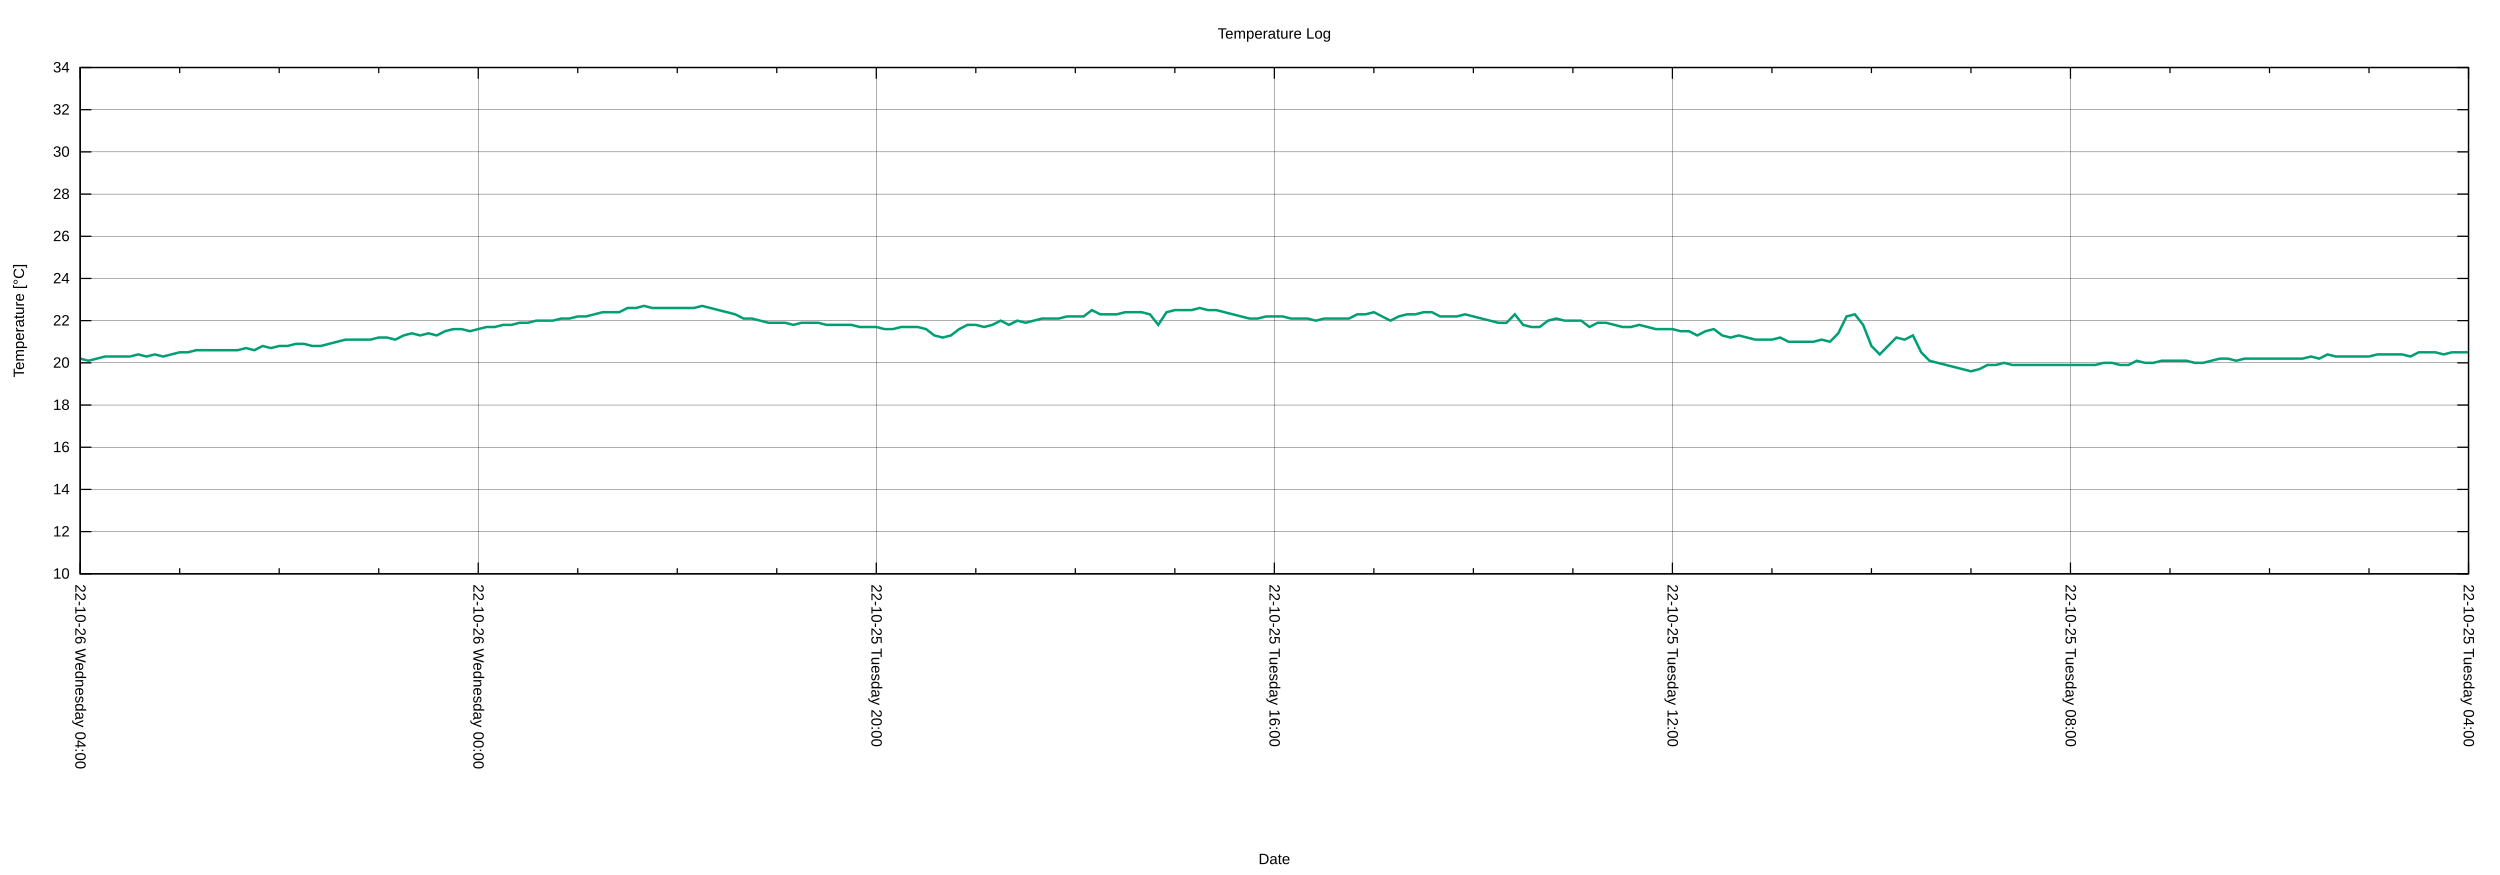
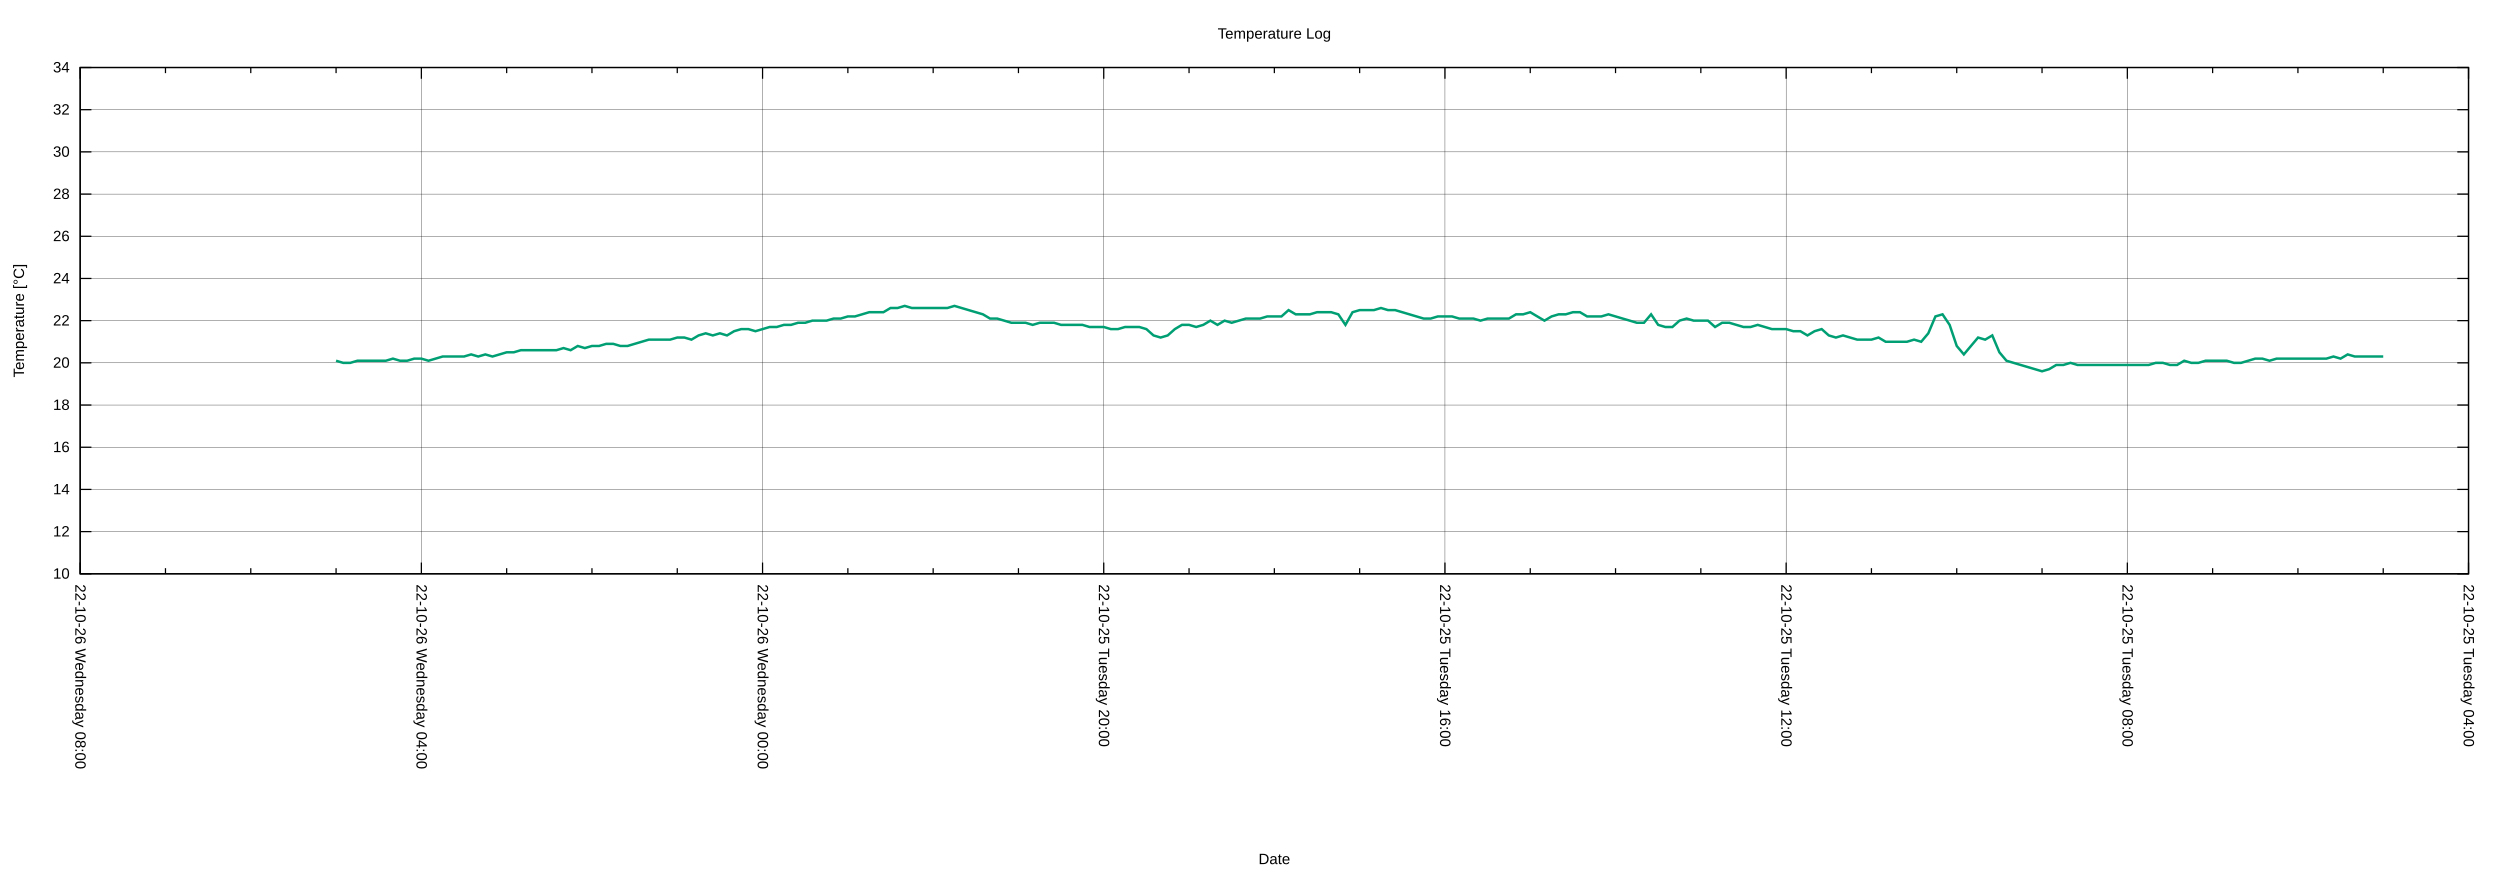
<svg xmlns="http://www.w3.org/2000/svg" xmlns:xlink="http://www.w3.org/1999/xlink" width="2000" height="700" viewBox="0 0 2000 700">
  <g id="gnuplot_canvas">
    <rect x="0" y="0" width="2000" height="700" fill="none" />
    <defs>
      <circle id="gpDot" r="0.5" stroke-width="0.5" stroke="currentColor" />
      <path id="gpPt0" stroke-width="0.222" stroke="currentColor" d="M-1,0 h2 M0,-1 v2" />
      <path id="gpPt1" stroke-width="0.222" stroke="currentColor" d="M-1,-1 L1,1 M1,-1 L-1,1" />
      <path id="gpPt2" stroke-width="0.222" stroke="currentColor" d="M-1,0 L1,0 M0,-1 L0,1 M-1,-1 L1,1 M-1,1 L1,-1" />
      <rect id="gpPt3" stroke-width="0.222" stroke="currentColor" x="-1" y="-1" width="2" height="2" />
      <rect id="gpPt4" stroke-width="0.222" stroke="currentColor" fill="currentColor" x="-1" y="-1" width="2" height="2" />
      <circle id="gpPt5" stroke-width="0.222" stroke="currentColor" cx="0" cy="0" r="1" />
      <use xlink:href="#gpPt5" id="gpPt6" fill="currentColor" stroke="none" />
      <path id="gpPt7" stroke-width="0.222" stroke="currentColor" d="M0,-1.33 L-1.33,0.67 L1.33,0.67 z" />
      <use xlink:href="#gpPt7" id="gpPt8" fill="currentColor" stroke="none" />
      <use xlink:href="#gpPt7" id="gpPt9" stroke="currentColor" transform="rotate(180)" />
      <use xlink:href="#gpPt9" id="gpPt10" fill="currentColor" stroke="none" />
      <use xlink:href="#gpPt3" id="gpPt11" stroke="currentColor" transform="rotate(45)" />
      <use xlink:href="#gpPt11" id="gpPt12" fill="currentColor" stroke="none" />
      <path id="gpPt13" stroke-width="0.222" stroke="currentColor" d="M0,1.330 L1.265,0.411 L0.782,-1.067 L-0.782,-1.076 L-1.265,0.411 z" />
      <use xlink:href="#gpPt13" id="gpPt14" fill="currentColor" stroke="none" />
      <filter id="textbox" filterUnits="objectBoundingBox" x="0" y="0" height="1" width="1">
        <feFlood flood-color="white" flood-opacity="1" result="bgnd" />
        <feComposite in="SourceGraphic" in2="bgnd" operator="atop" />
      </filter>
      <filter id="greybox" filterUnits="objectBoundingBox" x="0" y="0" height="1" width="1">
        <feFlood flood-color="lightgrey" flood-opacity="1" result="grey" />
        <feComposite in="SourceGraphic" in2="grey" operator="atop" />
      </filter>
    </defs>
    <g fill="none" color="white" stroke="currentColor" stroke-width="1.00" stroke-linecap="butt" stroke-linejoin="miter">
</g>
    <g fill="none" color="black" stroke="currentColor" stroke-width="1.00" stroke-linecap="butt" stroke-linejoin="miter">
</g>
    <g fill="none" color="black" stroke="black" stroke-width="0.25" stroke-linecap="butt" stroke-linejoin="miter">
</g>
    <g fill="none" color="black" stroke="currentColor" stroke-width="0.25" stroke-linecap="butt" stroke-linejoin="miter">
      <path stroke="black" class="gridline" d="M64.14,459.04 L1974.82,459.04  " />
    </g>
    <g fill="none" color="black" stroke="black" stroke-width="1.00" stroke-linecap="butt" stroke-linejoin="miter">
</g>
    <g fill="none" color="black" stroke="currentColor" stroke-width="1.00" stroke-linecap="butt" stroke-linejoin="miter">
      <path stroke="black" d="M64.14,459.04 L73.14,459.04 M1974.82,459.04 L1965.82,459.04  " />
      <g transform="translate(55.75,462.94)" stroke="none" fill="black" font-family="Arial" font-size="12.00" text-anchor="end">
        <text>
          <tspan font-family="Arial"> 10</tspan>
        </text>
      </g>
    </g>
    <g fill="none" color="black" stroke="currentColor" stroke-width="1.00" stroke-linecap="butt" stroke-linejoin="miter">
</g>
    <g fill="none" color="black" stroke="black" stroke-width="0.25" stroke-linecap="butt" stroke-linejoin="miter">
</g>
    <g fill="none" color="black" stroke="currentColor" stroke-width="0.25" stroke-linecap="butt" stroke-linejoin="miter">
      <path stroke="black" class="gridline" d="M64.14,425.29 L1974.82,425.29  " />
    </g>
    <g fill="none" color="black" stroke="black" stroke-width="1.00" stroke-linecap="butt" stroke-linejoin="miter">
</g>
    <g fill="none" color="black" stroke="currentColor" stroke-width="1.00" stroke-linecap="butt" stroke-linejoin="miter">
      <path stroke="black" d="M64.14,425.29 L73.14,425.29 M1974.82,425.29 L1965.82,425.29  " />
      <g transform="translate(55.75,429.19)" stroke="none" fill="black" font-family="Arial" font-size="12.00" text-anchor="end">
        <text>
          <tspan font-family="Arial"> 12</tspan>
        </text>
      </g>
    </g>
    <g fill="none" color="black" stroke="currentColor" stroke-width="1.00" stroke-linecap="butt" stroke-linejoin="miter">
</g>
    <g fill="none" color="black" stroke="black" stroke-width="0.25" stroke-linecap="butt" stroke-linejoin="miter">
</g>
    <g fill="none" color="black" stroke="currentColor" stroke-width="0.25" stroke-linecap="butt" stroke-linejoin="miter">
      <path stroke="black" class="gridline" d="M64.14,391.53 L1974.82,391.53  " />
    </g>
    <g fill="none" color="black" stroke="black" stroke-width="1.00" stroke-linecap="butt" stroke-linejoin="miter">
</g>
    <g fill="none" color="black" stroke="currentColor" stroke-width="1.00" stroke-linecap="butt" stroke-linejoin="miter">
      <path stroke="black" d="M64.14,391.53 L73.14,391.53 M1974.82,391.53 L1965.82,391.53  " />
      <g transform="translate(55.75,395.43)" stroke="none" fill="black" font-family="Arial" font-size="12.00" text-anchor="end">
        <text>
          <tspan font-family="Arial"> 14</tspan>
        </text>
      </g>
    </g>
    <g fill="none" color="black" stroke="currentColor" stroke-width="1.00" stroke-linecap="butt" stroke-linejoin="miter">
</g>
    <g fill="none" color="black" stroke="black" stroke-width="0.25" stroke-linecap="butt" stroke-linejoin="miter">
</g>
    <g fill="none" color="black" stroke="currentColor" stroke-width="0.25" stroke-linecap="butt" stroke-linejoin="miter">
      <path stroke="black" class="gridline" d="M64.14,357.78 L1974.82,357.78  " />
    </g>
    <g fill="none" color="black" stroke="black" stroke-width="1.00" stroke-linecap="butt" stroke-linejoin="miter">
</g>
    <g fill="none" color="black" stroke="currentColor" stroke-width="1.00" stroke-linecap="butt" stroke-linejoin="miter">
      <path stroke="black" d="M64.14,357.78 L73.14,357.78 M1974.82,357.78 L1965.82,357.78  " />
      <g transform="translate(55.75,361.68)" stroke="none" fill="black" font-family="Arial" font-size="12.00" text-anchor="end">
        <text>
          <tspan font-family="Arial"> 16</tspan>
        </text>
      </g>
    </g>
    <g fill="none" color="black" stroke="currentColor" stroke-width="1.00" stroke-linecap="butt" stroke-linejoin="miter">
</g>
    <g fill="none" color="black" stroke="black" stroke-width="0.25" stroke-linecap="butt" stroke-linejoin="miter">
</g>
    <g fill="none" color="black" stroke="currentColor" stroke-width="0.25" stroke-linecap="butt" stroke-linejoin="miter">
      <path stroke="black" class="gridline" d="M64.14,324.03 L1974.82,324.03  " />
    </g>
    <g fill="none" color="black" stroke="black" stroke-width="1.00" stroke-linecap="butt" stroke-linejoin="miter">
</g>
    <g fill="none" color="black" stroke="currentColor" stroke-width="1.00" stroke-linecap="butt" stroke-linejoin="miter">
      <path stroke="black" d="M64.14,324.03 L73.14,324.03 M1974.82,324.03 L1965.82,324.03  " />
      <g transform="translate(55.75,327.93)" stroke="none" fill="black" font-family="Arial" font-size="12.00" text-anchor="end">
        <text>
          <tspan font-family="Arial"> 18</tspan>
        </text>
      </g>
    </g>
    <g fill="none" color="black" stroke="currentColor" stroke-width="1.00" stroke-linecap="butt" stroke-linejoin="miter">
</g>
    <g fill="none" color="black" stroke="black" stroke-width="0.25" stroke-linecap="butt" stroke-linejoin="miter">
</g>
    <g fill="none" color="black" stroke="currentColor" stroke-width="0.25" stroke-linecap="butt" stroke-linejoin="miter">
      <path stroke="black" class="gridline" d="M64.14,290.28 L1974.82,290.28  " />
    </g>
    <g fill="none" color="black" stroke="black" stroke-width="1.00" stroke-linecap="butt" stroke-linejoin="miter">
</g>
    <g fill="none" color="black" stroke="currentColor" stroke-width="1.00" stroke-linecap="butt" stroke-linejoin="miter">
      <path stroke="black" d="M64.14,290.28 L73.14,290.28 M1974.82,290.28 L1965.82,290.28  " />
      <g transform="translate(55.75,294.18)" stroke="none" fill="black" font-family="Arial" font-size="12.00" text-anchor="end">
        <text>
          <tspan font-family="Arial"> 20</tspan>
        </text>
      </g>
    </g>
    <g fill="none" color="black" stroke="currentColor" stroke-width="1.00" stroke-linecap="butt" stroke-linejoin="miter">
</g>
    <g fill="none" color="black" stroke="black" stroke-width="0.25" stroke-linecap="butt" stroke-linejoin="miter">
</g>
    <g fill="none" color="black" stroke="currentColor" stroke-width="0.25" stroke-linecap="butt" stroke-linejoin="miter">
      <path stroke="black" class="gridline" d="M64.14,256.52 L1974.82,256.52  " />
    </g>
    <g fill="none" color="black" stroke="black" stroke-width="1.00" stroke-linecap="butt" stroke-linejoin="miter">
</g>
    <g fill="none" color="black" stroke="currentColor" stroke-width="1.00" stroke-linecap="butt" stroke-linejoin="miter">
      <path stroke="black" d="M64.14,256.52 L73.14,256.52 M1974.82,256.52 L1965.82,256.52  " />
      <g transform="translate(55.75,260.42)" stroke="none" fill="black" font-family="Arial" font-size="12.00" text-anchor="end">
        <text>
          <tspan font-family="Arial"> 22</tspan>
        </text>
      </g>
    </g>
    <g fill="none" color="black" stroke="currentColor" stroke-width="1.00" stroke-linecap="butt" stroke-linejoin="miter">
</g>
    <g fill="none" color="black" stroke="black" stroke-width="0.25" stroke-linecap="butt" stroke-linejoin="miter">
</g>
    <g fill="none" color="black" stroke="currentColor" stroke-width="0.25" stroke-linecap="butt" stroke-linejoin="miter">
      <path stroke="black" class="gridline" d="M64.14,222.77 L1974.82,222.77  " />
    </g>
    <g fill="none" color="black" stroke="black" stroke-width="1.00" stroke-linecap="butt" stroke-linejoin="miter">
</g>
    <g fill="none" color="black" stroke="currentColor" stroke-width="1.00" stroke-linecap="butt" stroke-linejoin="miter">
      <path stroke="black" d="M64.14,222.77 L73.14,222.77 M1974.82,222.77 L1965.82,222.77  " />
      <g transform="translate(55.75,226.67)" stroke="none" fill="black" font-family="Arial" font-size="12.00" text-anchor="end">
        <text>
          <tspan font-family="Arial"> 24</tspan>
        </text>
      </g>
    </g>
    <g fill="none" color="black" stroke="currentColor" stroke-width="1.00" stroke-linecap="butt" stroke-linejoin="miter">
</g>
    <g fill="none" color="black" stroke="black" stroke-width="0.25" stroke-linecap="butt" stroke-linejoin="miter">
</g>
    <g fill="none" color="black" stroke="currentColor" stroke-width="0.25" stroke-linecap="butt" stroke-linejoin="miter">
      <path stroke="black" class="gridline" d="M64.14,189.02 L1974.82,189.02  " />
    </g>
    <g fill="none" color="black" stroke="black" stroke-width="1.00" stroke-linecap="butt" stroke-linejoin="miter">
</g>
    <g fill="none" color="black" stroke="currentColor" stroke-width="1.00" stroke-linecap="butt" stroke-linejoin="miter">
      <path stroke="black" d="M64.14,189.02 L73.14,189.02 M1974.82,189.02 L1965.82,189.02  " />
      <g transform="translate(55.75,192.92)" stroke="none" fill="black" font-family="Arial" font-size="12.00" text-anchor="end">
        <text>
          <tspan font-family="Arial"> 26</tspan>
        </text>
      </g>
    </g>
    <g fill="none" color="black" stroke="currentColor" stroke-width="1.00" stroke-linecap="butt" stroke-linejoin="miter">
</g>
    <g fill="none" color="black" stroke="black" stroke-width="0.25" stroke-linecap="butt" stroke-linejoin="miter">
</g>
    <g fill="none" color="black" stroke="currentColor" stroke-width="0.25" stroke-linecap="butt" stroke-linejoin="miter">
      <path stroke="black" class="gridline" d="M64.14,155.27 L1974.82,155.27  " />
    </g>
    <g fill="none" color="black" stroke="black" stroke-width="1.00" stroke-linecap="butt" stroke-linejoin="miter">
</g>
    <g fill="none" color="black" stroke="currentColor" stroke-width="1.00" stroke-linecap="butt" stroke-linejoin="miter">
      <path stroke="black" d="M64.14,155.27 L73.14,155.27 M1974.82,155.27 L1965.82,155.27  " />
      <g transform="translate(55.75,159.17)" stroke="none" fill="black" font-family="Arial" font-size="12.00" text-anchor="end">
        <text>
          <tspan font-family="Arial"> 28</tspan>
        </text>
      </g>
    </g>
    <g fill="none" color="black" stroke="currentColor" stroke-width="1.00" stroke-linecap="butt" stroke-linejoin="miter">
</g>
    <g fill="none" color="black" stroke="black" stroke-width="0.25" stroke-linecap="butt" stroke-linejoin="miter">
</g>
    <g fill="none" color="black" stroke="currentColor" stroke-width="0.25" stroke-linecap="butt" stroke-linejoin="miter">
      <path stroke="black" class="gridline" d="M64.14,121.51 L1974.82,121.51  " />
    </g>
    <g fill="none" color="black" stroke="black" stroke-width="1.00" stroke-linecap="butt" stroke-linejoin="miter">
</g>
    <g fill="none" color="black" stroke="currentColor" stroke-width="1.00" stroke-linecap="butt" stroke-linejoin="miter">
      <path stroke="black" d="M64.14,121.51 L73.14,121.51 M1974.82,121.51 L1965.82,121.51  " />
      <g transform="translate(55.75,125.41)" stroke="none" fill="black" font-family="Arial" font-size="12.00" text-anchor="end">
        <text>
          <tspan font-family="Arial"> 30</tspan>
        </text>
      </g>
    </g>
    <g fill="none" color="black" stroke="currentColor" stroke-width="1.00" stroke-linecap="butt" stroke-linejoin="miter">
</g>
    <g fill="none" color="black" stroke="black" stroke-width="0.25" stroke-linecap="butt" stroke-linejoin="miter">
</g>
    <g fill="none" color="black" stroke="currentColor" stroke-width="0.25" stroke-linecap="butt" stroke-linejoin="miter">
      <path stroke="black" class="gridline" d="M64.14,87.76 L1974.82,87.76  " />
    </g>
    <g fill="none" color="black" stroke="black" stroke-width="1.00" stroke-linecap="butt" stroke-linejoin="miter">
</g>
    <g fill="none" color="black" stroke="currentColor" stroke-width="1.00" stroke-linecap="butt" stroke-linejoin="miter">
      <path stroke="black" d="M64.14,87.76 L73.14,87.76 M1974.82,87.76 L1965.82,87.76  " />
      <g transform="translate(55.75,91.66)" stroke="none" fill="black" font-family="Arial" font-size="12.00" text-anchor="end">
        <text>
          <tspan font-family="Arial"> 32</tspan>
        </text>
      </g>
    </g>
    <g fill="none" color="black" stroke="currentColor" stroke-width="1.00" stroke-linecap="butt" stroke-linejoin="miter">
</g>
    <g fill="none" color="black" stroke="black" stroke-width="0.25" stroke-linecap="butt" stroke-linejoin="miter">
</g>
    <g fill="none" color="black" stroke="currentColor" stroke-width="0.25" stroke-linecap="butt" stroke-linejoin="miter">
      <path stroke="black" class="gridline" d="M64.14,54.01 L1974.82,54.01  " />
    </g>
    <g fill="none" color="black" stroke="black" stroke-width="1.00" stroke-linecap="butt" stroke-linejoin="miter">
</g>
    <g fill="none" color="black" stroke="currentColor" stroke-width="1.00" stroke-linecap="butt" stroke-linejoin="miter">
      <path stroke="black" d="M64.14,54.01 L73.14,54.01 M1974.82,54.01 L1965.82,54.01  " />
      <g transform="translate(55.75,57.91)" stroke="none" fill="black" font-family="Arial" font-size="12.00" text-anchor="end">
        <text>
          <tspan font-family="Arial"> 34</tspan>
        </text>
      </g>
    </g>
    <g fill="none" color="black" stroke="currentColor" stroke-width="1.00" stroke-linecap="butt" stroke-linejoin="miter">
</g>
    <g fill="none" color="black" stroke="black" stroke-width="0.25" stroke-linecap="butt" stroke-linejoin="miter">
</g>
    <g fill="none" color="black" stroke="currentColor" stroke-width="0.25" stroke-linecap="butt" stroke-linejoin="miter">
      <path stroke="black" class="gridline" d="M1974.82,459.04 L1974.82,54.01  " />
    </g>
    <g fill="none" color="black" stroke="black" stroke-width="1.00" stroke-linecap="butt" stroke-linejoin="miter">
</g>
    <g fill="none" color="black" stroke="currentColor" stroke-width="1.00" stroke-linecap="butt" stroke-linejoin="miter">
      <path stroke="black" d="M1974.82,459.04 L1974.82,450.04 M1974.82,54.01 L1974.82,63.01  " />
      <g transform="translate(1970.92,467.43) rotate(90)" stroke="none" fill="black" font-family="Arial" font-size="12.00" text-anchor="start">
        <text>
          <tspan font-family="Arial">22-10-25 Tuesday 04:00</tspan>
        </text>
      </g>
    </g>
    <g fill="none" color="black" stroke="currentColor" stroke-width="1.00" stroke-linecap="butt" stroke-linejoin="miter">
-       <path stroke="black" d="M1895.21,459.04 L1895.21,454.54 M1895.21,54.01 L1895.21,58.51 M1815.60,459.04 L1815.60,454.54 M1815.60,54.01 L1815.60,58.51   M1735.99,459.04 L1735.99,454.54 M1735.99,54.01 L1735.99,58.51  " />
-     </g>
-     <g fill="none" color="black" stroke="black" stroke-width="0.25" stroke-linecap="butt" stroke-linejoin="miter">
- </g>
-     <g fill="none" color="black" stroke="currentColor" stroke-width="0.25" stroke-linecap="butt" stroke-linejoin="miter">
-       <path stroke="black" class="gridline" d="M1656.37,459.04 L1656.37,54.01  " />
-     </g>
-     <g fill="none" color="black" stroke="black" stroke-width="1.00" stroke-linecap="butt" stroke-linejoin="miter">
- </g>
-     <g fill="none" color="black" stroke="currentColor" stroke-width="1.00" stroke-linecap="butt" stroke-linejoin="miter">
-       <path stroke="black" d="M1656.37,459.04 L1656.37,450.04 M1656.37,54.01 L1656.37,63.01  " />
-       <g transform="translate(1652.47,467.43) rotate(90)" stroke="none" fill="black" font-family="Arial" font-size="12.00" text-anchor="start">
+       <path stroke="black" d="M1906.58,459.04 L1906.58,454.54 M1906.58,54.01 L1906.58,58.51 M1838.34,459.04 L1838.34,454.54 M1838.34,54.01 L1838.34,58.51   M1770.10,459.04 L1770.10,454.54 M1770.10,54.01 L1770.10,58.51  " />
+     </g>
+     <g fill="none" color="black" stroke="black" stroke-width="0.25" stroke-linecap="butt" stroke-linejoin="miter">
+ </g>
+     <g fill="none" color="black" stroke="currentColor" stroke-width="0.25" stroke-linecap="butt" stroke-linejoin="miter">
+       <path stroke="black" class="gridline" d="M1701.87,459.04 L1701.87,54.01  " />
+     </g>
+     <g fill="none" color="black" stroke="black" stroke-width="1.00" stroke-linecap="butt" stroke-linejoin="miter">
+ </g>
+     <g fill="none" color="black" stroke="currentColor" stroke-width="1.00" stroke-linecap="butt" stroke-linejoin="miter">
+       <path stroke="black" d="M1701.87,459.04 L1701.87,450.04 M1701.87,54.01 L1701.87,63.01  " />
+       <g transform="translate(1697.97,467.43) rotate(90)" stroke="none" fill="black" font-family="Arial" font-size="12.00" text-anchor="start">
        <text>
          <tspan font-family="Arial">22-10-25 Tuesday 08:00</tspan>
        </text>
      </g>
    </g>
    <g fill="none" color="black" stroke="currentColor" stroke-width="1.00" stroke-linecap="butt" stroke-linejoin="miter">
-       <path stroke="black" d="M1576.76,459.04 L1576.76,454.54 M1576.76,54.01 L1576.76,58.51 M1497.15,459.04 L1497.15,454.54 M1497.15,54.01 L1497.15,58.51   M1417.54,459.04 L1417.54,454.54 M1417.54,54.01 L1417.54,58.51  " />
-     </g>
-     <g fill="none" color="black" stroke="black" stroke-width="0.25" stroke-linecap="butt" stroke-linejoin="miter">
- </g>
-     <g fill="none" color="black" stroke="currentColor" stroke-width="0.25" stroke-linecap="butt" stroke-linejoin="miter">
-       <path stroke="black" class="gridline" d="M1337.93,459.04 L1337.93,54.01  " />
-     </g>
-     <g fill="none" color="black" stroke="black" stroke-width="1.00" stroke-linecap="butt" stroke-linejoin="miter">
- </g>
-     <g fill="none" color="black" stroke="currentColor" stroke-width="1.00" stroke-linecap="butt" stroke-linejoin="miter">
-       <path stroke="black" d="M1337.93,459.04 L1337.93,450.04 M1337.93,54.01 L1337.93,63.01  " />
-       <g transform="translate(1334.03,467.43) rotate(90)" stroke="none" fill="black" font-family="Arial" font-size="12.00" text-anchor="start">
+       <path stroke="black" d="M1633.63,459.04 L1633.63,454.54 M1633.63,54.01 L1633.63,58.51 M1565.39,459.04 L1565.39,454.54 M1565.39,54.01 L1565.39,58.51   M1497.15,459.04 L1497.15,454.54 M1497.15,54.01 L1497.15,58.51  " />
+     </g>
+     <g fill="none" color="black" stroke="black" stroke-width="0.25" stroke-linecap="butt" stroke-linejoin="miter">
+ </g>
+     <g fill="none" color="black" stroke="currentColor" stroke-width="0.25" stroke-linecap="butt" stroke-linejoin="miter">
+       <path stroke="black" class="gridline" d="M1428.91,459.04 L1428.91,54.01  " />
+     </g>
+     <g fill="none" color="black" stroke="black" stroke-width="1.00" stroke-linecap="butt" stroke-linejoin="miter">
+ </g>
+     <g fill="none" color="black" stroke="currentColor" stroke-width="1.00" stroke-linecap="butt" stroke-linejoin="miter">
+       <path stroke="black" d="M1428.91,459.04 L1428.91,450.04 M1428.91,54.01 L1428.91,63.01  " />
+       <g transform="translate(1425.01,467.43) rotate(90)" stroke="none" fill="black" font-family="Arial" font-size="12.00" text-anchor="start">
        <text>
          <tspan font-family="Arial">22-10-25 Tuesday 12:00</tspan>
        </text>
      </g>
    </g>
    <g fill="none" color="black" stroke="currentColor" stroke-width="1.00" stroke-linecap="butt" stroke-linejoin="miter">
-       <path stroke="black" d="M1258.32,459.04 L1258.32,454.54 M1258.32,54.01 L1258.32,58.51 M1178.70,459.04 L1178.70,454.54 M1178.70,54.01 L1178.70,58.51   M1099.09,459.04 L1099.09,454.54 M1099.09,54.01 L1099.09,58.51  " />
-     </g>
-     <g fill="none" color="black" stroke="black" stroke-width="0.25" stroke-linecap="butt" stroke-linejoin="miter">
- </g>
-     <g fill="none" color="black" stroke="currentColor" stroke-width="0.25" stroke-linecap="butt" stroke-linejoin="miter">
-       <path stroke="black" class="gridline" d="M1019.48,459.04 L1019.48,54.01  " />
-     </g>
-     <g fill="none" color="black" stroke="black" stroke-width="1.00" stroke-linecap="butt" stroke-linejoin="miter">
- </g>
-     <g fill="none" color="black" stroke="currentColor" stroke-width="1.00" stroke-linecap="butt" stroke-linejoin="miter">
-       <path stroke="black" d="M1019.48,459.04 L1019.48,450.04 M1019.48,54.01 L1019.48,63.01  " />
-       <g transform="translate(1015.58,467.43) rotate(90)" stroke="none" fill="black" font-family="Arial" font-size="12.00" text-anchor="start">
+       <path stroke="black" d="M1360.67,459.04 L1360.67,454.54 M1360.67,54.01 L1360.67,58.51 M1292.43,459.04 L1292.43,454.54 M1292.43,54.01 L1292.43,58.51   M1224.20,459.04 L1224.20,454.54 M1224.20,54.01 L1224.20,58.51  " />
+     </g>
+     <g fill="none" color="black" stroke="black" stroke-width="0.25" stroke-linecap="butt" stroke-linejoin="miter">
+ </g>
+     <g fill="none" color="black" stroke="currentColor" stroke-width="0.25" stroke-linecap="butt" stroke-linejoin="miter">
+       <path stroke="black" class="gridline" d="M1155.96,459.04 L1155.96,54.01  " />
+     </g>
+     <g fill="none" color="black" stroke="black" stroke-width="1.00" stroke-linecap="butt" stroke-linejoin="miter">
+ </g>
+     <g fill="none" color="black" stroke="currentColor" stroke-width="1.00" stroke-linecap="butt" stroke-linejoin="miter">
+       <path stroke="black" d="M1155.96,459.04 L1155.96,450.04 M1155.96,54.01 L1155.96,63.01  " />
+       <g transform="translate(1152.06,467.43) rotate(90)" stroke="none" fill="black" font-family="Arial" font-size="12.00" text-anchor="start">
        <text>
          <tspan font-family="Arial">22-10-25 Tuesday 16:00</tspan>
        </text>
      </g>
    </g>
    <g fill="none" color="black" stroke="currentColor" stroke-width="1.00" stroke-linecap="butt" stroke-linejoin="miter">
-       <path stroke="black" d="M939.87,459.04 L939.87,454.54 M939.87,54.01 L939.87,58.51 M860.26,459.04 L860.26,454.54 M860.26,54.01 L860.26,58.51   M780.65,459.04 L780.65,454.54 M780.65,54.01 L780.65,58.51  " />
-     </g>
-     <g fill="none" color="black" stroke="black" stroke-width="0.25" stroke-linecap="butt" stroke-linejoin="miter">
- </g>
-     <g fill="none" color="black" stroke="currentColor" stroke-width="0.25" stroke-linecap="butt" stroke-linejoin="miter">
-       <path stroke="black" class="gridline" d="M701.03,459.04 L701.03,54.01  " />
-     </g>
-     <g fill="none" color="black" stroke="black" stroke-width="1.00" stroke-linecap="butt" stroke-linejoin="miter">
- </g>
-     <g fill="none" color="black" stroke="currentColor" stroke-width="1.00" stroke-linecap="butt" stroke-linejoin="miter">
-       <path stroke="black" d="M701.03,459.04 L701.03,450.04 M701.03,54.01 L701.03,63.01  " />
-       <g transform="translate(697.13,467.43) rotate(90)" stroke="none" fill="black" font-family="Arial" font-size="12.00" text-anchor="start">
+       <path stroke="black" d="M1087.72,459.04 L1087.72,454.54 M1087.72,54.01 L1087.72,58.51 M1019.48,459.04 L1019.48,454.54 M1019.48,54.01 L1019.48,58.51   M951.24,459.04 L951.24,454.54 M951.24,54.01 L951.24,58.51  " />
+     </g>
+     <g fill="none" color="black" stroke="black" stroke-width="0.25" stroke-linecap="butt" stroke-linejoin="miter">
+ </g>
+     <g fill="none" color="black" stroke="currentColor" stroke-width="0.25" stroke-linecap="butt" stroke-linejoin="miter">
+       <path stroke="black" class="gridline" d="M883.00,459.04 L883.00,54.01  " />
+     </g>
+     <g fill="none" color="black" stroke="black" stroke-width="1.00" stroke-linecap="butt" stroke-linejoin="miter">
+ </g>
+     <g fill="none" color="black" stroke="currentColor" stroke-width="1.00" stroke-linecap="butt" stroke-linejoin="miter">
+       <path stroke="black" d="M883.00,459.04 L883.00,450.04 M883.00,54.01 L883.00,63.01  " />
+       <g transform="translate(879.10,467.43) rotate(90)" stroke="none" fill="black" font-family="Arial" font-size="12.00" text-anchor="start">
        <text>
          <tspan font-family="Arial">22-10-25 Tuesday 20:00</tspan>
        </text>
      </g>
    </g>
    <g fill="none" color="black" stroke="currentColor" stroke-width="1.00" stroke-linecap="butt" stroke-linejoin="miter">
-       <path stroke="black" d="M621.42,459.04 L621.42,454.54 M621.42,54.01 L621.42,58.51 M541.81,459.04 L541.81,454.54 M541.81,54.01 L541.81,58.51   M462.20,459.04 L462.20,454.54 M462.20,54.01 L462.20,58.51  " />
-     </g>
-     <g fill="none" color="black" stroke="black" stroke-width="0.25" stroke-linecap="butt" stroke-linejoin="miter">
- </g>
-     <g fill="none" color="black" stroke="currentColor" stroke-width="0.25" stroke-linecap="butt" stroke-linejoin="miter">
-       <path stroke="black" class="gridline" d="M382.59,459.04 L382.59,54.01  " />
-     </g>
-     <g fill="none" color="black" stroke="black" stroke-width="1.00" stroke-linecap="butt" stroke-linejoin="miter">
- </g>
-     <g fill="none" color="black" stroke="currentColor" stroke-width="1.00" stroke-linecap="butt" stroke-linejoin="miter">
-       <path stroke="black" d="M382.59,459.04 L382.59,450.04 M382.59,54.01 L382.59,63.01  " />
-       <g transform="translate(378.69,467.43) rotate(90)" stroke="none" fill="black" font-family="Arial" font-size="12.00" text-anchor="start">
+       <path stroke="black" d="M814.76,459.04 L814.76,454.54 M814.76,54.01 L814.76,58.51 M746.53,459.04 L746.53,454.54 M746.53,54.01 L746.53,58.51   M678.29,459.04 L678.29,454.54 M678.29,54.01 L678.29,58.51  " />
+     </g>
+     <g fill="none" color="black" stroke="black" stroke-width="0.25" stroke-linecap="butt" stroke-linejoin="miter">
+ </g>
+     <g fill="none" color="black" stroke="currentColor" stroke-width="0.25" stroke-linecap="butt" stroke-linejoin="miter">
+       <path stroke="black" class="gridline" d="M610.05,459.04 L610.05,54.01  " />
+     </g>
+     <g fill="none" color="black" stroke="black" stroke-width="1.00" stroke-linecap="butt" stroke-linejoin="miter">
+ </g>
+     <g fill="none" color="black" stroke="currentColor" stroke-width="1.00" stroke-linecap="butt" stroke-linejoin="miter">
+       <path stroke="black" d="M610.05,459.04 L610.05,450.04 M610.05,54.01 L610.05,63.01  " />
+       <g transform="translate(606.15,467.43) rotate(90)" stroke="none" fill="black" font-family="Arial" font-size="12.00" text-anchor="start">
        <text>
          <tspan font-family="Arial">22-10-26 Wednesday 00:00</tspan>
        </text>
      </g>
    </g>
    <g fill="none" color="black" stroke="currentColor" stroke-width="1.00" stroke-linecap="butt" stroke-linejoin="miter">
-       <path stroke="black" d="M302.98,459.04 L302.98,454.54 M302.98,54.01 L302.98,58.51 M223.36,459.04 L223.36,454.54 M223.36,54.01 L223.36,58.51   M143.75,459.04 L143.75,454.54 M143.75,54.01 L143.75,58.51  " />
+       <path stroke="black" d="M541.81,459.04 L541.81,454.54 M541.81,54.01 L541.81,58.51 M473.57,459.04 L473.57,454.54 M473.57,54.01 L473.57,58.51   M405.33,459.04 L405.33,454.54 M405.33,54.01 L405.33,58.51  " />
+     </g>
+     <g fill="none" color="black" stroke="black" stroke-width="0.25" stroke-linecap="butt" stroke-linejoin="miter">
+ </g>
+     <g fill="none" color="black" stroke="currentColor" stroke-width="0.25" stroke-linecap="butt" stroke-linejoin="miter">
+       <path stroke="black" class="gridline" d="M337.09,459.04 L337.09,54.01  " />
+     </g>
+     <g fill="none" color="black" stroke="black" stroke-width="1.00" stroke-linecap="butt" stroke-linejoin="miter">
+ </g>
+     <g fill="none" color="black" stroke="currentColor" stroke-width="1.00" stroke-linecap="butt" stroke-linejoin="miter">
+       <path stroke="black" d="M337.09,459.04 L337.09,450.04 M337.09,54.01 L337.09,63.01  " />
+       <g transform="translate(333.19,467.43) rotate(90)" stroke="none" fill="black" font-family="Arial" font-size="12.00" text-anchor="start">
+         <text>
+           <tspan font-family="Arial">22-10-26 Wednesday 04:00</tspan>
+         </text>
+       </g>
+     </g>
+     <g fill="none" color="black" stroke="currentColor" stroke-width="1.00" stroke-linecap="butt" stroke-linejoin="miter">
+       <path stroke="black" d="M268.86,459.04 L268.86,454.54 M268.86,54.01 L268.86,58.51 M200.62,459.04 L200.62,454.54 M200.62,54.01 L200.62,58.51   M132.38,459.04 L132.38,454.54 M132.38,54.01 L132.38,58.51  " />
    </g>
    <g fill="none" color="black" stroke="black" stroke-width="0.25" stroke-linecap="butt" stroke-linejoin="miter">
</g>
    <g fill="none" color="black" stroke="currentColor" stroke-width="0.25" stroke-linecap="butt" stroke-linejoin="miter">
      <path stroke="black" class="gridline" d="M64.14,459.04 L64.14,54.01  " />
    </g>
    <g fill="none" color="black" stroke="black" stroke-width="1.00" stroke-linecap="butt" stroke-linejoin="miter">
</g>
    <g fill="none" color="black" stroke="currentColor" stroke-width="1.00" stroke-linecap="butt" stroke-linejoin="miter">
      <path stroke="black" d="M64.14,459.04 L64.14,450.04 M64.14,54.01 L64.14,63.01  " />
      <g transform="translate(60.24,467.43) rotate(90)" stroke="none" fill="black" font-family="Arial" font-size="12.00" text-anchor="start">
        <text>
-           <tspan font-family="Arial">22-10-26 Wednesday 04:00</tspan>
+           <tspan font-family="Arial">22-10-26 Wednesday 08:00</tspan>
        </text>
      </g>
    </g>
    <g fill="none" color="black" stroke="currentColor" stroke-width="1.00" stroke-linecap="butt" stroke-linejoin="miter">
</g>
    <g fill="none" color="black" stroke="currentColor" stroke-width="1.00" stroke-linecap="butt" stroke-linejoin="miter">
      <path stroke="black" d="M64.14,54.01 L64.14,459.04 L1974.82,459.04 L1974.82,54.01 L64.14,54.01 Z  " />
    </g>
    <g fill="none" color="black" stroke="currentColor" stroke-width="1.00" stroke-linecap="butt" stroke-linejoin="miter">
      <g transform="translate(19.18,256.53) rotate(270)" stroke="none" fill="black" font-family="Arial" font-size="12.00" text-anchor="middle">
        <text>
          <tspan font-family="Arial">Temperature [°C]</tspan>
        </text>
      </g>
    </g>
    <g fill="none" color="black" stroke="currentColor" stroke-width="1.00" stroke-linecap="butt" stroke-linejoin="miter">
      <g transform="translate(1019.48,691.30)" stroke="none" fill="black" font-family="Arial" font-size="12.00" text-anchor="middle">
        <text>
          <tspan font-family="Arial">Date</tspan>
        </text>
      </g>
    </g>
    <g fill="none" color="black" stroke="currentColor" stroke-width="1.00" stroke-linecap="butt" stroke-linejoin="miter">
</g>
    <g id="gnuplot_plot_1">
      <g fill="none" color="white" stroke="currentColor" stroke-width="2.00" stroke-linecap="butt" stroke-linejoin="miter">
</g>
      <g fill="none" color="black" stroke="currentColor" stroke-width="2.00" stroke-linecap="butt" stroke-linejoin="miter">
-         <path stroke="rgb(  0, 158, 115)" d="M64.14,286.90 L70.77,288.59 L77.41,286.90 L84.04,285.21 L90.68,285.21 L97.31,285.21 L103.95,285.21 L110.58,283.53   L117.21,285.21 L123.85,283.53 L130.48,285.21 L137.12,283.53 L143.75,281.84 L150.39,281.84 L157.02,280.15 L163.65,280.15   L170.29,280.15 L176.92,280.15 L183.56,280.15 L190.19,280.15 L196.83,278.46 L203.46,280.15 L210.09,276.78 L216.73,278.46   L223.36,276.78 L230.00,276.78 L236.63,275.09 L243.27,275.09 L249.90,276.78 L256.53,276.78 L263.17,275.09 L269.80,273.40   L276.44,271.71 L283.07,271.71 L289.71,271.71 L296.34,271.71 L302.98,270.03 L309.61,270.03 L316.24,271.71 L322.88,268.34   L329.51,266.65 L336.15,268.34 L342.78,266.65 L349.42,268.34 L356.05,264.96 L362.68,263.28 L369.32,263.28 L375.95,264.96   L382.59,263.28 L389.22,261.59 L395.86,261.59 L402.49,259.90 L409.12,259.90 L415.76,258.21 L422.39,258.21 L429.03,256.52   L435.66,256.52 L442.30,256.52 L448.93,254.84 L455.56,254.84 L462.20,253.15 L468.83,253.15 L475.47,251.46 L482.10,249.77   L488.74,249.77 L495.37,249.77 L502.00,246.40 L508.64,246.40 L515.27,244.71 L521.91,246.40 L528.54,246.40 L535.18,246.40   L541.81,246.40 L548.44,246.40 L555.08,246.40 L561.71,244.71 L568.35,246.40 L574.98,248.09 L581.62,249.77 L588.25,251.46   L594.88,254.84 L601.52,254.84 L608.15,256.52 L614.79,258.21 L621.42,258.21 L628.06,258.21 L634.69,259.90 L641.32,258.21   L647.96,258.21 L654.59,258.21 L661.23,259.90 L667.86,259.90 L674.50,259.90 L681.13,259.90 L687.76,261.59 L694.40,261.59   L701.03,261.59 L707.67,263.28 L714.30,263.28 L720.94,261.59 L727.57,261.59 L734.20,261.59 L740.84,263.28 L747.47,268.34   L754.11,270.03 L760.74,268.34 L767.38,263.28 L774.01,259.90 L780.65,259.90 L787.28,261.59 L793.91,259.90 L800.55,256.52   L807.18,259.90 L813.82,256.52 L820.45,258.21 L827.09,256.52 L833.72,254.84 L840.35,254.84 L846.99,254.84 L853.62,253.15   L860.26,253.15 L866.89,253.15 L873.53,248.09 L880.16,251.46 L886.79,251.46 L893.43,251.46 L900.06,249.77 L906.70,249.77   L913.33,249.77 L919.97,251.46 L926.60,259.90 L933.23,249.77 L939.87,248.09 L946.50,248.09 L953.14,248.09 L959.77,246.40   L966.41,248.09 L973.04,248.09 L979.67,249.77 L986.31,251.46 L992.94,253.15 L999.58,254.84 L1006.21,254.84 L1012.85,253.15   L1019.48,253.15 L1026.11,253.15 L1032.75,254.84 L1039.38,254.84 L1046.02,254.84 L1052.65,256.52 L1059.29,254.84 L1065.92,254.84   L1072.55,254.84 L1079.19,254.84 L1085.82,251.46 L1092.46,251.46 L1099.09,249.77 L1105.73,253.15 L1112.36,256.52 L1118.99,253.15   L1125.63,251.46 L1132.26,251.46 L1138.90,249.77 L1145.53,249.77 L1152.17,253.15 L1158.80,253.15 L1165.43,253.15 L1172.07,251.46   L1178.70,253.15 L1185.34,254.84 L1191.97,256.52 L1198.61,258.21 L1205.24,258.21 L1211.87,251.46 L1218.51,259.90 L1225.14,261.59   L1231.78,261.59 L1238.41,256.52 L1245.05,254.84 L1251.68,256.52 L1258.32,256.52 L1264.95,256.52 L1271.58,261.59 L1278.22,258.21   L1284.85,258.21 L1291.49,259.90 L1298.12,261.59 L1304.76,261.59 L1311.39,259.90 L1318.02,261.59 L1324.66,263.28 L1331.29,263.28   L1337.93,263.28 L1344.56,264.96 L1351.20,264.96 L1357.83,268.34 L1364.46,264.96 L1371.10,263.28 L1377.73,268.34 L1384.37,270.03   L1391.00,268.34 L1397.64,270.03 L1404.27,271.71 L1410.90,271.71 L1417.54,271.71 L1424.17,270.03 L1430.81,273.40 L1437.44,273.40   L1444.08,273.40 L1450.71,273.40 L1457.34,271.71 L1463.98,273.40 L1470.61,266.65 L1477.25,253.15 L1483.88,251.46 L1490.52,259.90   L1497.15,276.78 L1503.78,283.53 L1510.42,276.78 L1517.05,270.03 L1523.69,271.71 L1530.32,268.34 L1536.96,281.84 L1543.59,288.59   L1550.22,290.28 L1556.86,291.97 L1563.49,293.65 L1570.13,295.34 L1576.76,297.03 L1583.40,295.34 L1590.03,291.97 L1596.66,291.97   L1603.30,290.28 L1609.93,291.97 L1616.57,291.97 L1623.20,291.97 L1629.84,291.97 L1636.47,291.97 L1643.10,291.97 L1649.74,291.97   L1656.37,291.97 L1663.01,291.97 L1669.64,291.97 L1676.28,291.97 L1682.91,290.28 L1689.54,290.28 L1696.18,291.97 L1702.81,291.97   L1709.45,288.59 L1716.08,290.28 L1722.72,290.28 L1729.35,288.59 L1735.99,288.59 L1742.62,288.59 L1749.25,288.59 L1755.89,290.28   L1762.52,290.28 L1769.16,288.59 L1775.79,286.90 L1782.43,286.90 L1789.06,288.59 L1795.69,286.90 L1802.33,286.90 L1808.96,286.90   L1815.60,286.90 L1822.23,286.90 L1828.87,286.90 L1835.50,286.90 L1842.13,286.90 L1848.77,285.21 L1855.40,286.90 L1862.04,283.53   L1868.67,285.21 L1875.31,285.21 L1881.94,285.21 L1888.57,285.21 L1895.21,285.21 L1901.84,283.53 L1908.48,283.53 L1915.11,283.53   L1921.75,283.53 L1928.38,285.21 L1935.01,281.84 L1941.65,281.84 L1948.28,281.84 L1954.92,283.53 L1961.55,281.84 L1968.19,281.84   L1974.82,281.84  " />
+         <path stroke="rgb(  0, 158, 115)" d="M268.86,288.59 L274.54,290.28 L280.23,290.28 L285.92,288.59 L291.60,288.59 L297.29,288.59 L302.98,288.59 L308.66,288.59   L314.35,286.90 L320.03,288.59 L325.72,288.59 L331.41,286.90 L337.09,286.90 L342.78,288.59 L348.47,286.90 L354.15,285.21   L359.84,285.21 L365.53,285.21 L371.21,285.21 L376.90,283.53 L382.59,285.21 L388.27,283.53 L393.96,285.21 L399.65,283.53   L405.33,281.84 L411.02,281.84 L416.71,280.15 L422.39,280.15 L428.08,280.15 L433.77,280.15 L439.45,280.15 L445.14,280.15   L450.83,278.46 L456.51,280.15 L462.20,276.78 L467.88,278.46 L473.57,276.78 L479.26,276.78 L484.94,275.09 L490.63,275.09   L496.32,276.78 L502.00,276.78 L507.69,275.09 L513.38,273.40 L519.06,271.71 L524.75,271.71 L530.44,271.71 L536.12,271.71   L541.81,270.03 L547.50,270.03 L553.18,271.71 L558.87,268.34 L564.56,266.65 L570.24,268.34 L575.93,266.65 L581.62,268.34   L587.30,264.96 L592.99,263.28 L598.68,263.28 L604.36,264.96 L610.05,263.28 L615.74,261.59 L621.42,261.59 L627.11,259.90   L632.79,259.90 L638.48,258.21 L644.17,258.21 L649.85,256.52 L655.54,256.52 L661.23,256.52 L666.91,254.84 L672.60,254.84   L678.29,253.15 L683.97,253.15 L689.66,251.46 L695.35,249.77 L701.03,249.77 L706.72,249.77 L712.41,246.40 L718.09,246.40   L723.78,244.71 L729.47,246.40 L735.15,246.40 L740.84,246.40 L746.53,246.40 L752.21,246.40 L757.90,246.40 L763.59,244.71   L769.27,246.40 L774.96,248.09 L780.65,249.77 L786.33,251.46 L792.02,254.84 L797.70,254.84 L803.39,256.52 L809.08,258.21   L814.76,258.21 L820.45,258.21 L826.14,259.90 L831.82,258.21 L837.51,258.21 L843.20,258.21 L848.88,259.90 L854.57,259.90   L860.26,259.90 L865.94,259.90 L871.63,261.59 L877.32,261.59 L883.00,261.59 L888.69,263.28 L894.38,263.28 L900.06,261.59   L905.75,261.59 L911.44,261.59 L917.12,263.28 L922.81,268.34 L928.50,270.03 L934.18,268.34 L939.87,263.28 L945.55,259.90   L951.24,259.90 L956.93,261.59 L962.61,259.90 L968.30,256.52 L973.99,259.90 L979.67,256.52 L985.36,258.21 L991.05,256.52   L996.73,254.84 L1002.42,254.84 L1008.11,254.84 L1013.79,253.15 L1019.48,253.15 L1025.17,253.15 L1030.85,248.09 L1036.54,251.46   L1042.23,251.46 L1047.91,251.46 L1053.60,249.77 L1059.29,249.77 L1064.97,249.77 L1070.66,251.46 L1076.35,259.90 L1082.03,249.77   L1087.72,248.09 L1093.41,248.09 L1099.09,248.09 L1104.78,246.40 L1110.46,248.09 L1116.15,248.09 L1121.84,249.77 L1127.52,251.46   L1133.21,253.15 L1138.90,254.84 L1144.58,254.84 L1150.27,253.15 L1155.96,253.15 L1161.64,253.15 L1167.33,254.84 L1173.02,254.84   L1178.70,254.84 L1184.39,256.52 L1190.08,254.84 L1195.76,254.84 L1201.45,254.84 L1207.14,254.84 L1212.82,251.46 L1218.51,251.46   L1224.20,249.77 L1229.88,253.15 L1235.57,256.52 L1241.26,253.15 L1246.94,251.46 L1252.63,251.46 L1258.32,249.77 L1264.00,249.77   L1269.69,253.15 L1275.37,253.15 L1281.06,253.15 L1286.75,251.46 L1292.43,253.15 L1298.12,254.84 L1303.81,256.52 L1309.49,258.21   L1315.18,258.21 L1320.87,251.46 L1326.55,259.90 L1332.24,261.59 L1337.93,261.59 L1343.61,256.52 L1349.30,254.84 L1354.99,256.52   L1360.67,256.52 L1366.36,256.52 L1372.05,261.59 L1377.73,258.21 L1383.42,258.21 L1389.11,259.90 L1394.79,261.59 L1400.48,261.59   L1406.17,259.90 L1411.85,261.59 L1417.54,263.28 L1423.22,263.28 L1428.91,263.28 L1434.60,264.96 L1440.28,264.96 L1445.97,268.34   L1451.66,264.96 L1457.34,263.28 L1463.03,268.34 L1468.72,270.03 L1474.40,268.34 L1480.09,270.03 L1485.78,271.71 L1491.46,271.71   L1497.15,271.71 L1502.84,270.03 L1508.52,273.40 L1514.21,273.40 L1519.90,273.40 L1525.58,273.40 L1531.27,271.71 L1536.96,273.40   L1542.64,266.65 L1548.33,253.15 L1554.02,251.46 L1559.70,259.90 L1565.39,276.78 L1571.08,283.53 L1576.76,276.78 L1582.45,270.03   L1588.13,271.71 L1593.82,268.34 L1599.51,281.84 L1605.19,288.59 L1610.88,290.28 L1616.57,291.97 L1622.25,293.65 L1627.94,295.34   L1633.63,297.03 L1639.31,295.34 L1645.00,291.97 L1650.69,291.97 L1656.37,290.28 L1662.06,291.97 L1667.75,291.97 L1673.43,291.97   L1679.12,291.97 L1684.81,291.97 L1690.49,291.97 L1696.18,291.97 L1701.87,291.97 L1707.55,291.97 L1713.24,291.97 L1718.93,291.97   L1724.61,290.28 L1730.30,290.28 L1735.99,291.97 L1741.67,291.97 L1747.36,288.59 L1753.04,290.28 L1758.73,290.28 L1764.42,288.59   L1770.10,288.59 L1775.79,288.59 L1781.48,288.59 L1787.16,290.28 L1792.85,290.28 L1798.54,288.59 L1804.22,286.90 L1809.91,286.90   L1815.60,288.59 L1821.28,286.90 L1826.97,286.90 L1832.66,286.90 L1838.34,286.90 L1844.03,286.90 L1849.72,286.90 L1855.40,286.90   L1861.09,286.90 L1866.78,285.21 L1872.46,286.90 L1878.15,283.53 L1883.84,285.21 L1889.52,285.21 L1895.21,285.21 L1900.89,285.21   L1906.58,285.21  " />
      </g>
    </g>
    <g fill="none" color="black" stroke="currentColor" stroke-width="2.00" stroke-linecap="butt" stroke-linejoin="miter">
</g>
    <g fill="none" color="black" stroke="black" stroke-width="1.00" stroke-linecap="butt" stroke-linejoin="miter">
</g>
    <g fill="none" color="black" stroke="currentColor" stroke-width="1.00" stroke-linecap="butt" stroke-linejoin="miter">
      <path stroke="black" d="M64.14,54.01 L64.14,459.04 L1974.82,459.04 L1974.82,54.01 L64.14,54.01 Z  " />
    </g>
    <g fill="none" color="black" stroke="currentColor" stroke-width="1.00" stroke-linecap="butt" stroke-linejoin="miter">
      <g transform="translate(1019.48,30.91)" stroke="none" fill="black" font-family="Arial" font-size="12.00" text-anchor="middle">
        <text>
          <tspan font-family="Arial">Temperature Log</tspan>
        </text>
      </g>
    </g>
    <g fill="none" color="black" stroke="currentColor" stroke-width="1.00" stroke-linecap="butt" stroke-linejoin="miter">
</g>
  </g>
</svg>
